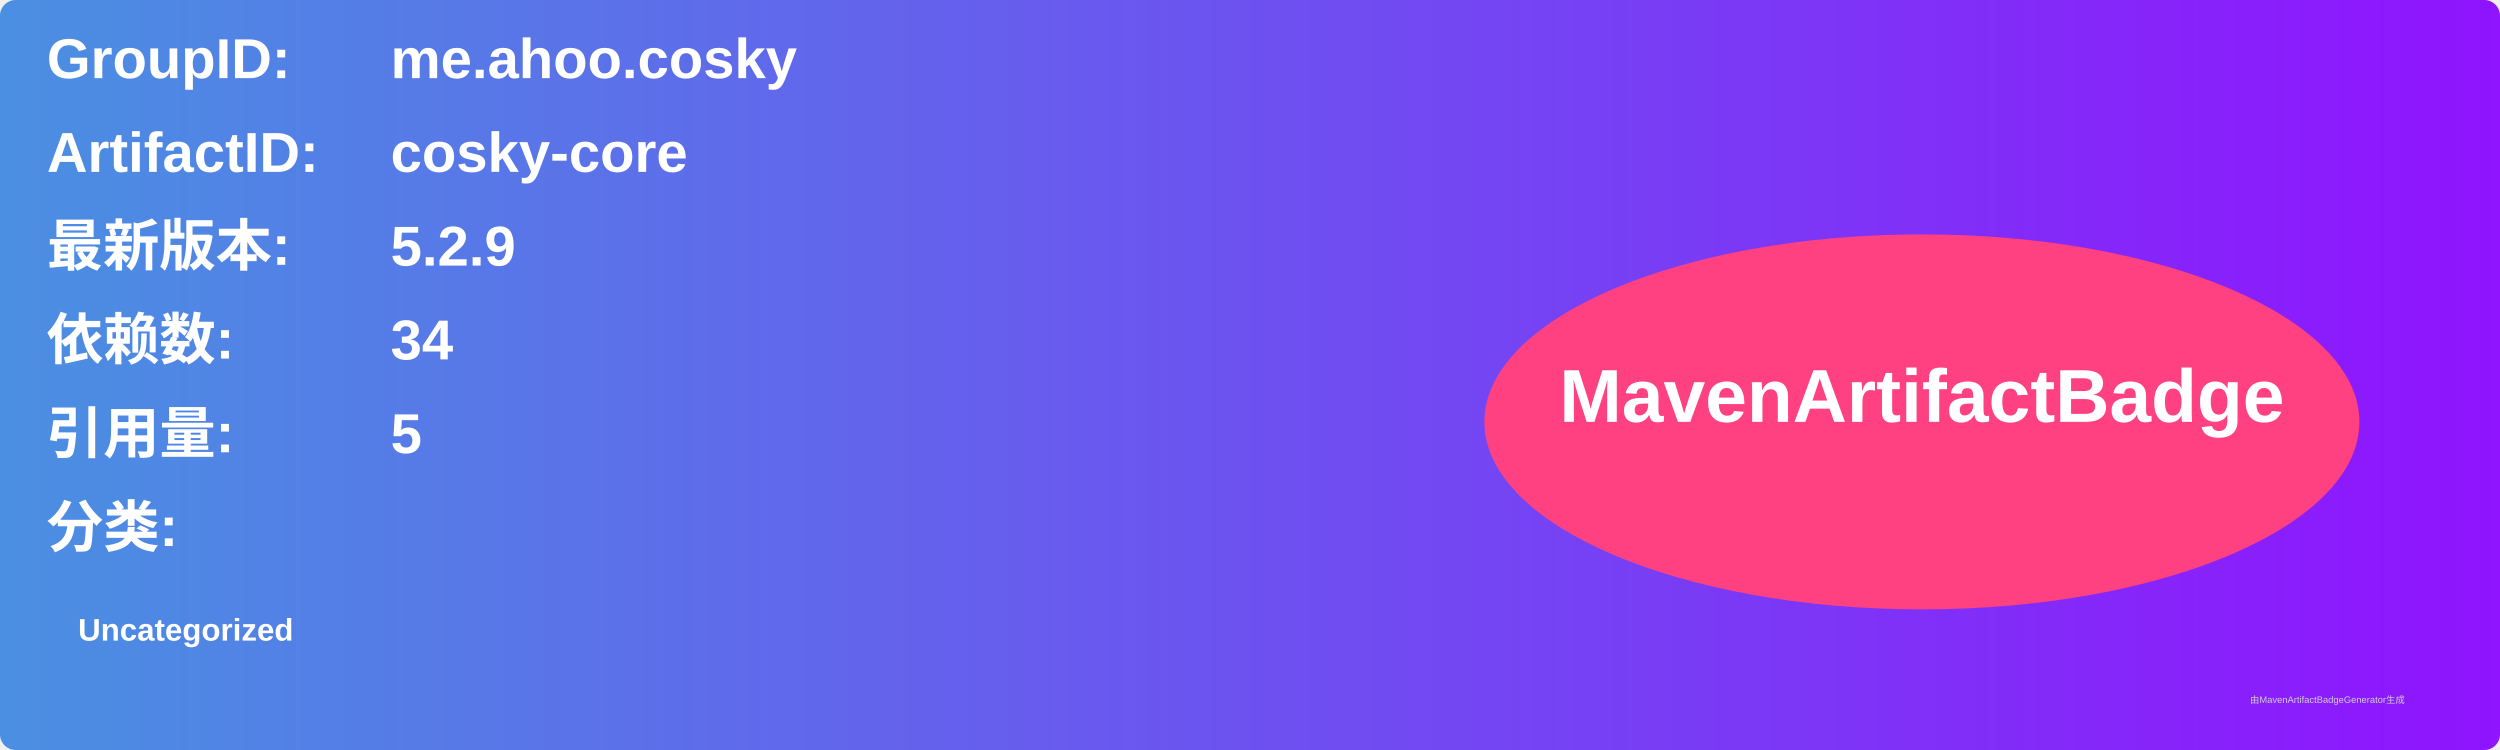
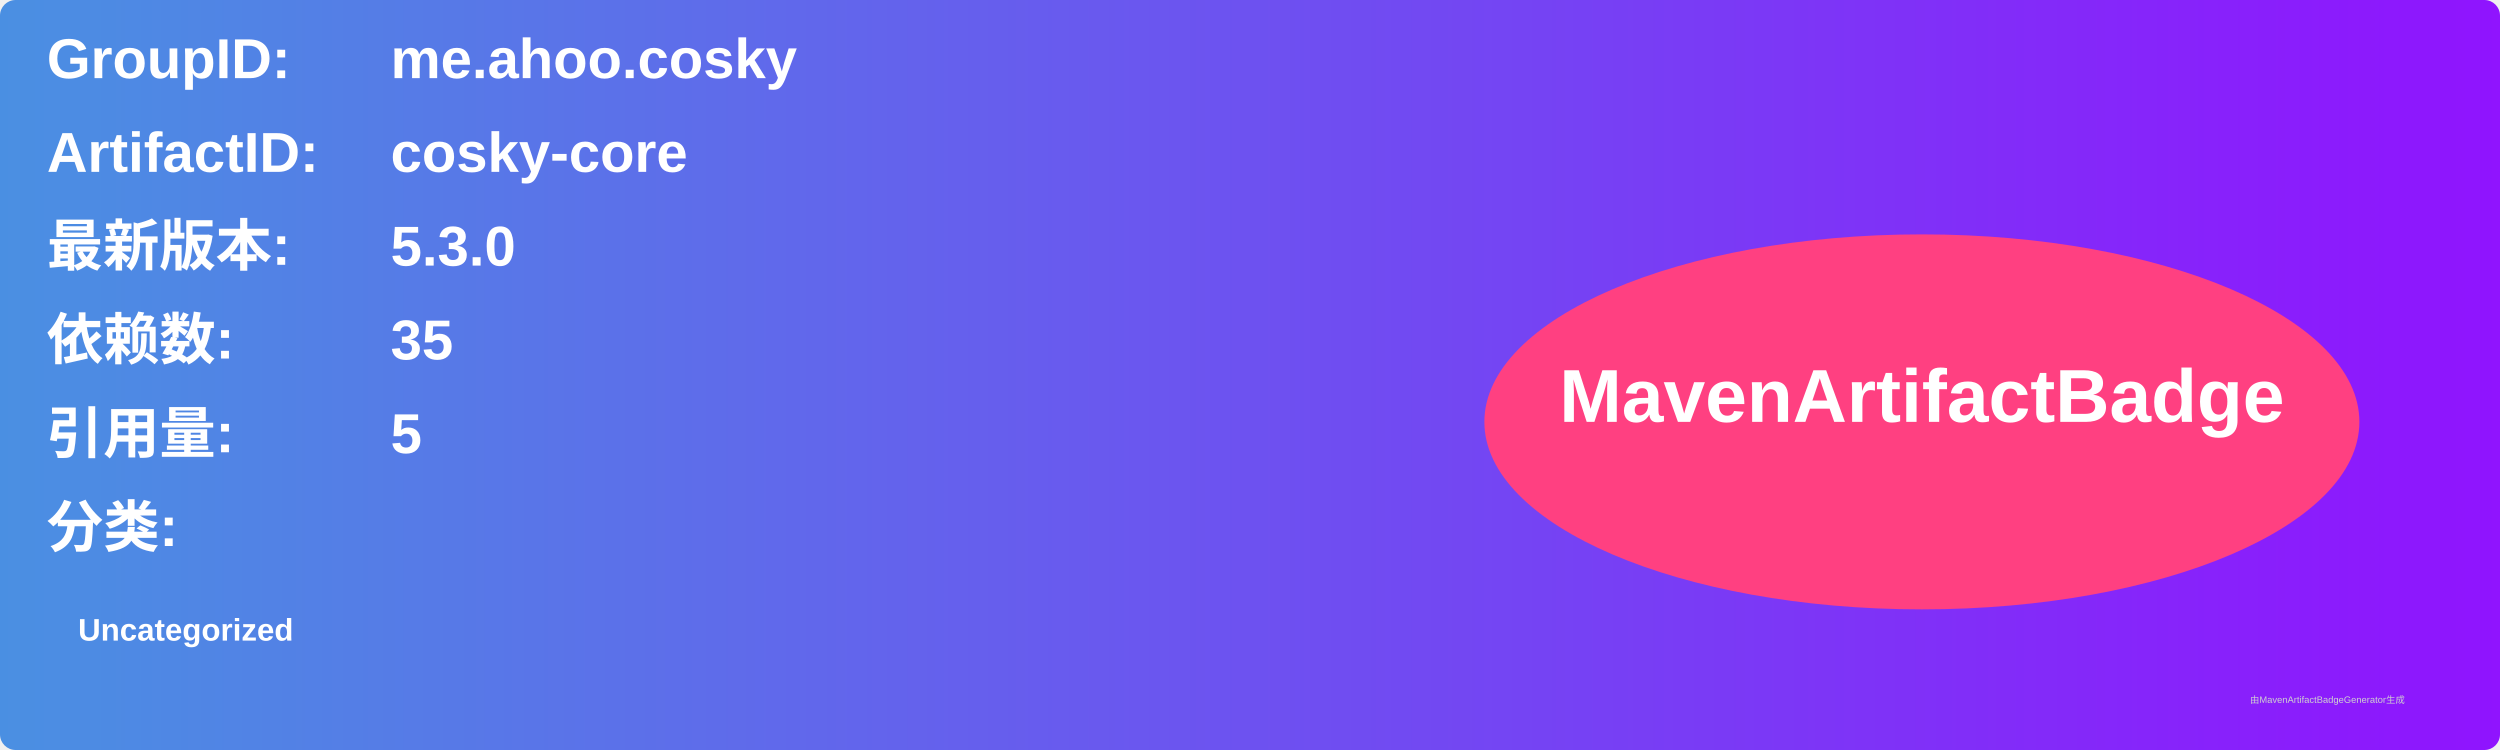
<svg xmlns="http://www.w3.org/2000/svg" width="800" height="240" viewBox="0 0 800 240">
  <linearGradient id="grad" x1="0%" y1="0%" x2="100%" y2="0%">
    <stop offset="0%" stop-color="#4a90e2" />
    <stop offset="100%" stop-color="#9013fe" />
  </linearGradient>
  <rect width="100%" height="100%" rx="5" ry="5" fill="url(#grad)" />
  <g transform="translate(15, 15)">
    <text x="0" y="10" font-family="Arial" font-size="18" fill="white" font-weight="bold" width="260">GroupID:</text>
    <text x="110" y="10" font-family="Arial" font-size="18" fill="white" font-weight="bold" width="460">me.ahoo.cosky</text>
    <text x="0" y="40" font-family="Arial" font-size="18" fill="white" font-weight="bold" width="260">ArtifactID:</text>
    <text x="110" y="40" font-family="Arial" font-size="18" fill="white" font-weight="bold" width="460">cosky-core</text>
    <text x="0" y="70" font-family="Arial" font-size="18" fill="white" font-weight="bold">最新版本:</text>
    <text x="110" y="70" font-family="Arial" font-size="18" fill="white" font-weight="bold">
-       <tspan font-weight="bold">5.2.9</tspan>
+       <tspan font-weight="bold">5.3.0</tspan>
    </text>
    <text x="0" y="100" font-family="Arial" font-size="18" fill="white" font-weight="bold">依赖数: </text>
    <text x="110" y="100" font-family="Arial" font-size="18" fill="white">
-       <tspan font-weight="bold">34</tspan>
+       <tspan font-weight="bold">35</tspan>
    </text>
    <text x="0" y="130" font-family="Arial" font-size="18" fill="white" font-weight="bold">引用量: </text>
    <text x="110" y="130" font-family="Arial" font-size="18" fill="white">
      <tspan font-weight="bold">5</tspan>
    </text>
    <text x="0" y="160" font-family="Arial" font-size="18" fill="white" font-weight="bold">分类:</text>
    <text x="10" y="190" font-family="Arial" font-size="10" fill="white">
      <tspan font-weight="bold">Uncategorized</tspan>
    </text>
    <ellipse cx="600" cy="120" rx="140" ry="60" fill="#ff4081" />
    <text x="600" y="120" text-anchor="middle" font-family="Arial" font-size="24" fill="white" font-weight="bold">MavenArtifactBadge</text>
  </g>
  <text x="720" y="225" font-family="Arial" font-size="3" fill="#d0d0d0">由MavenArtifactBadgeGenerator生成</text>
</svg>
